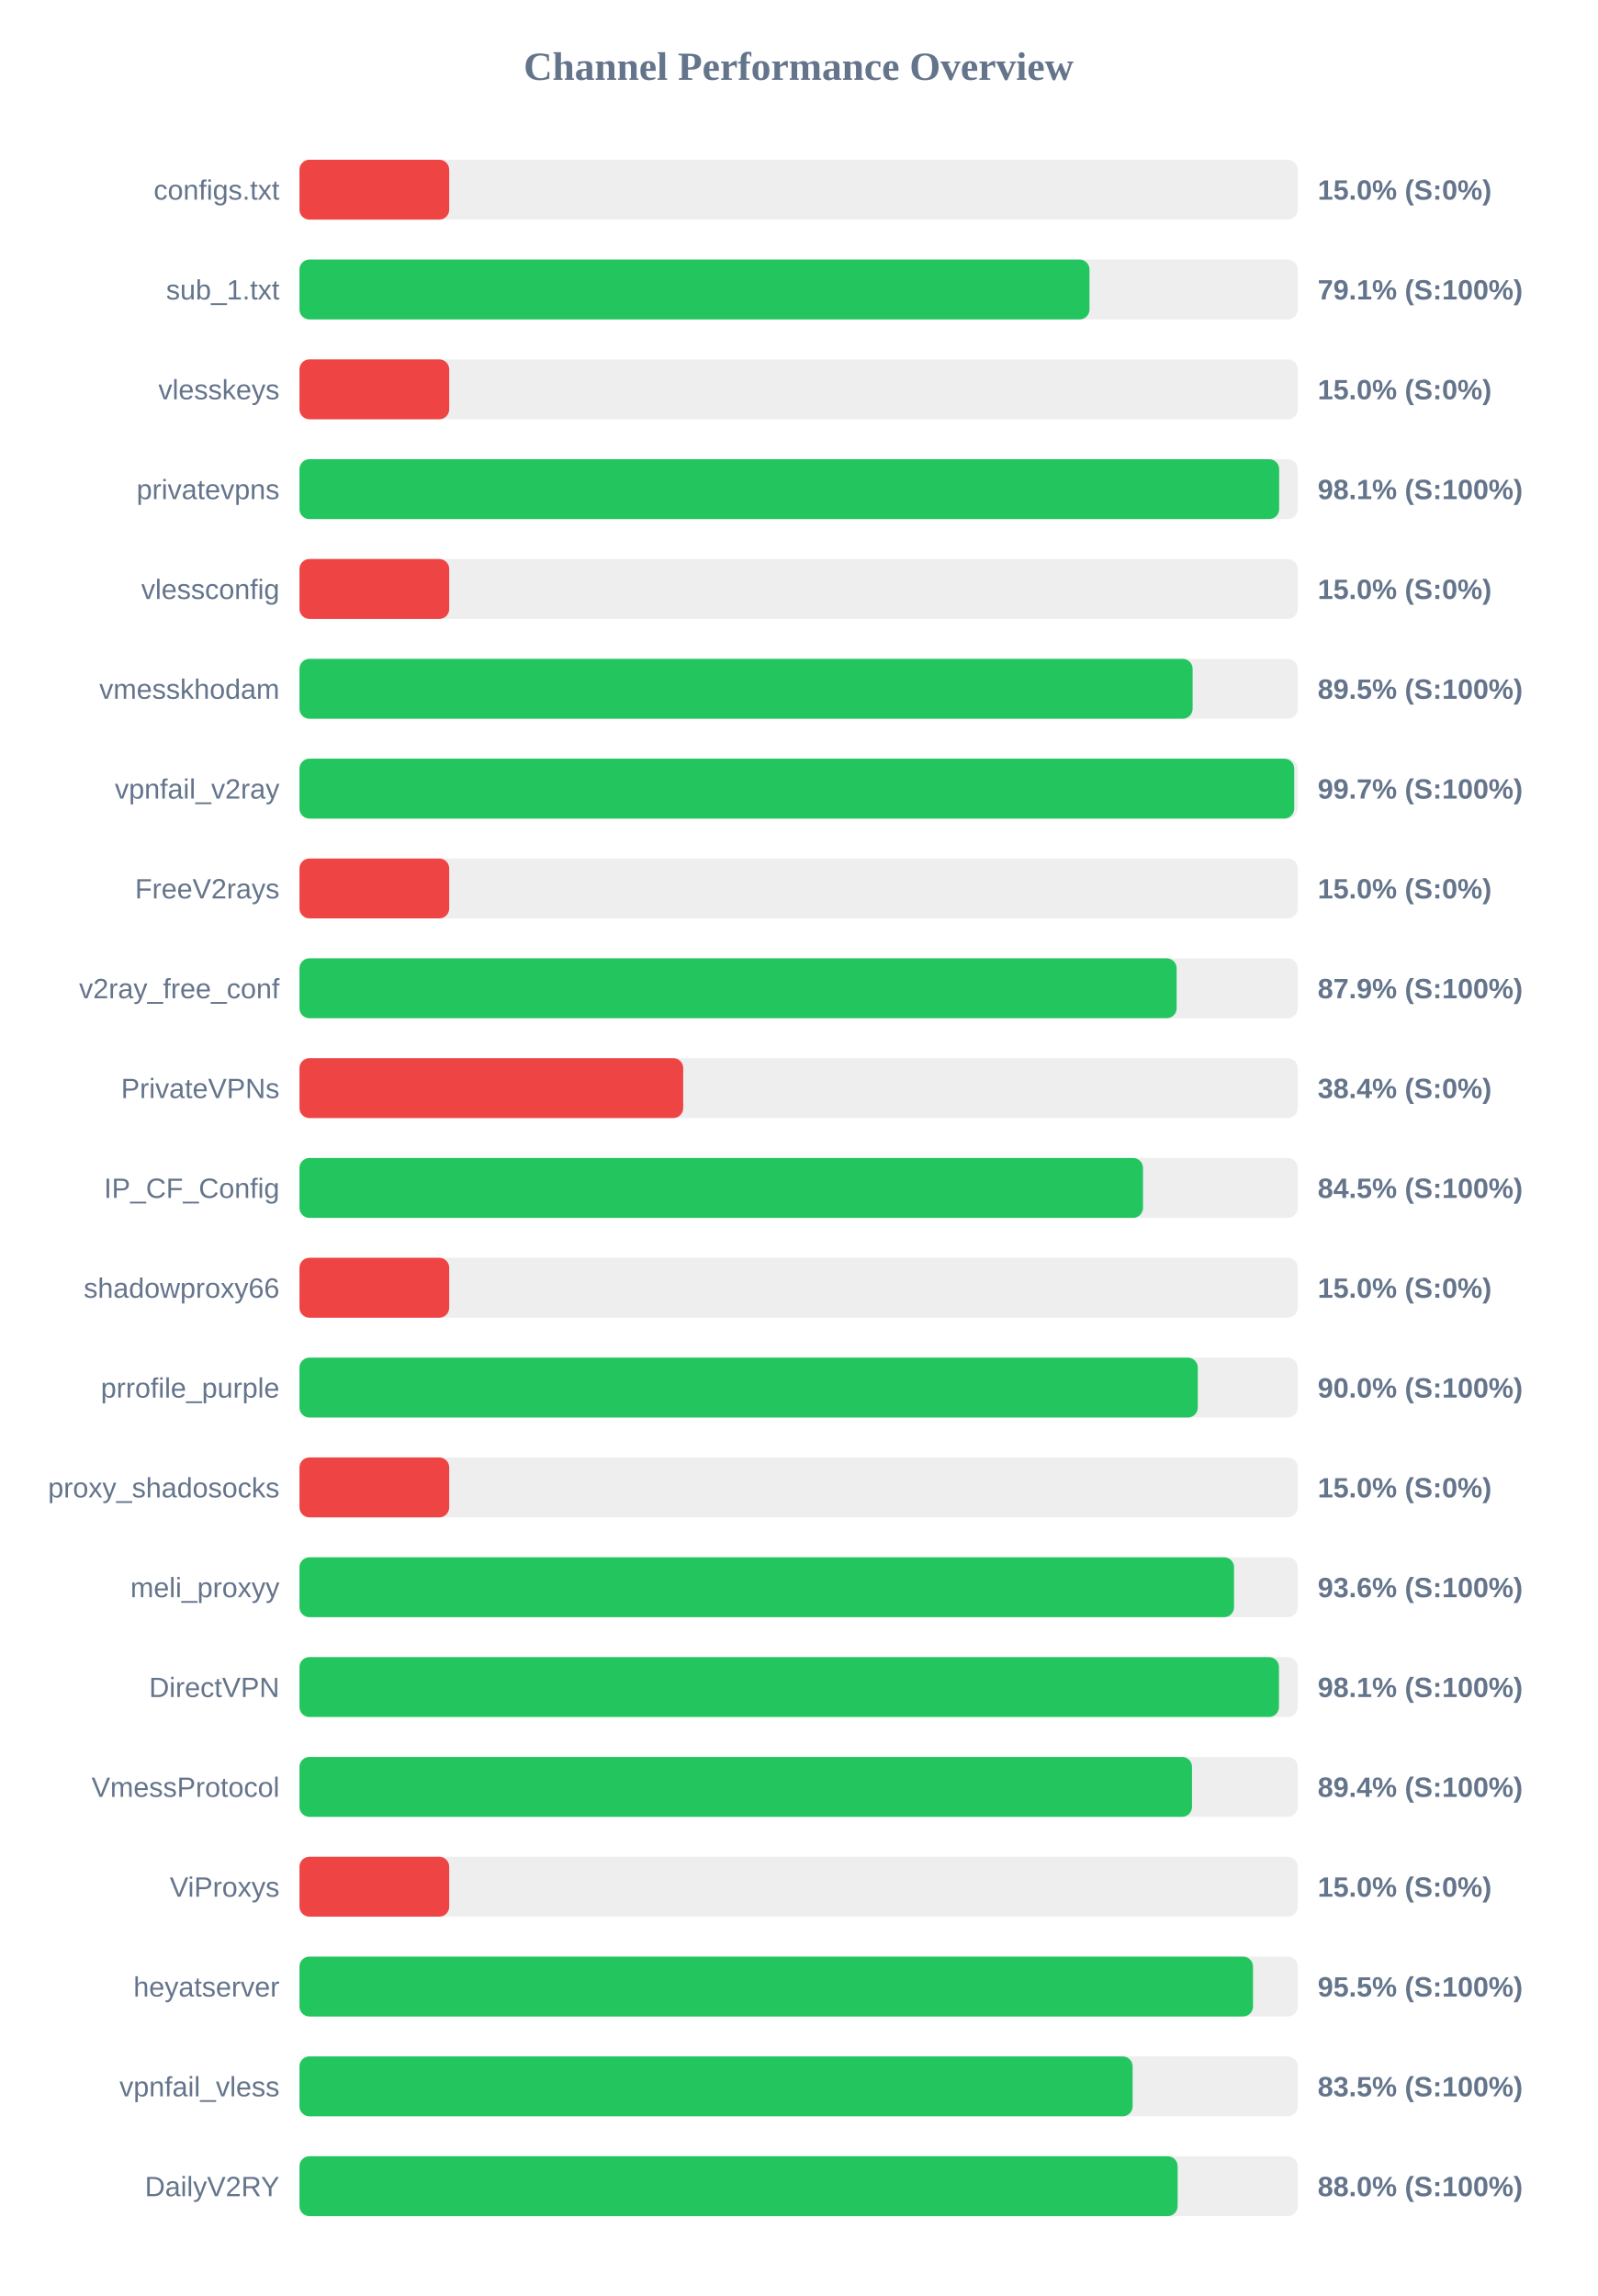
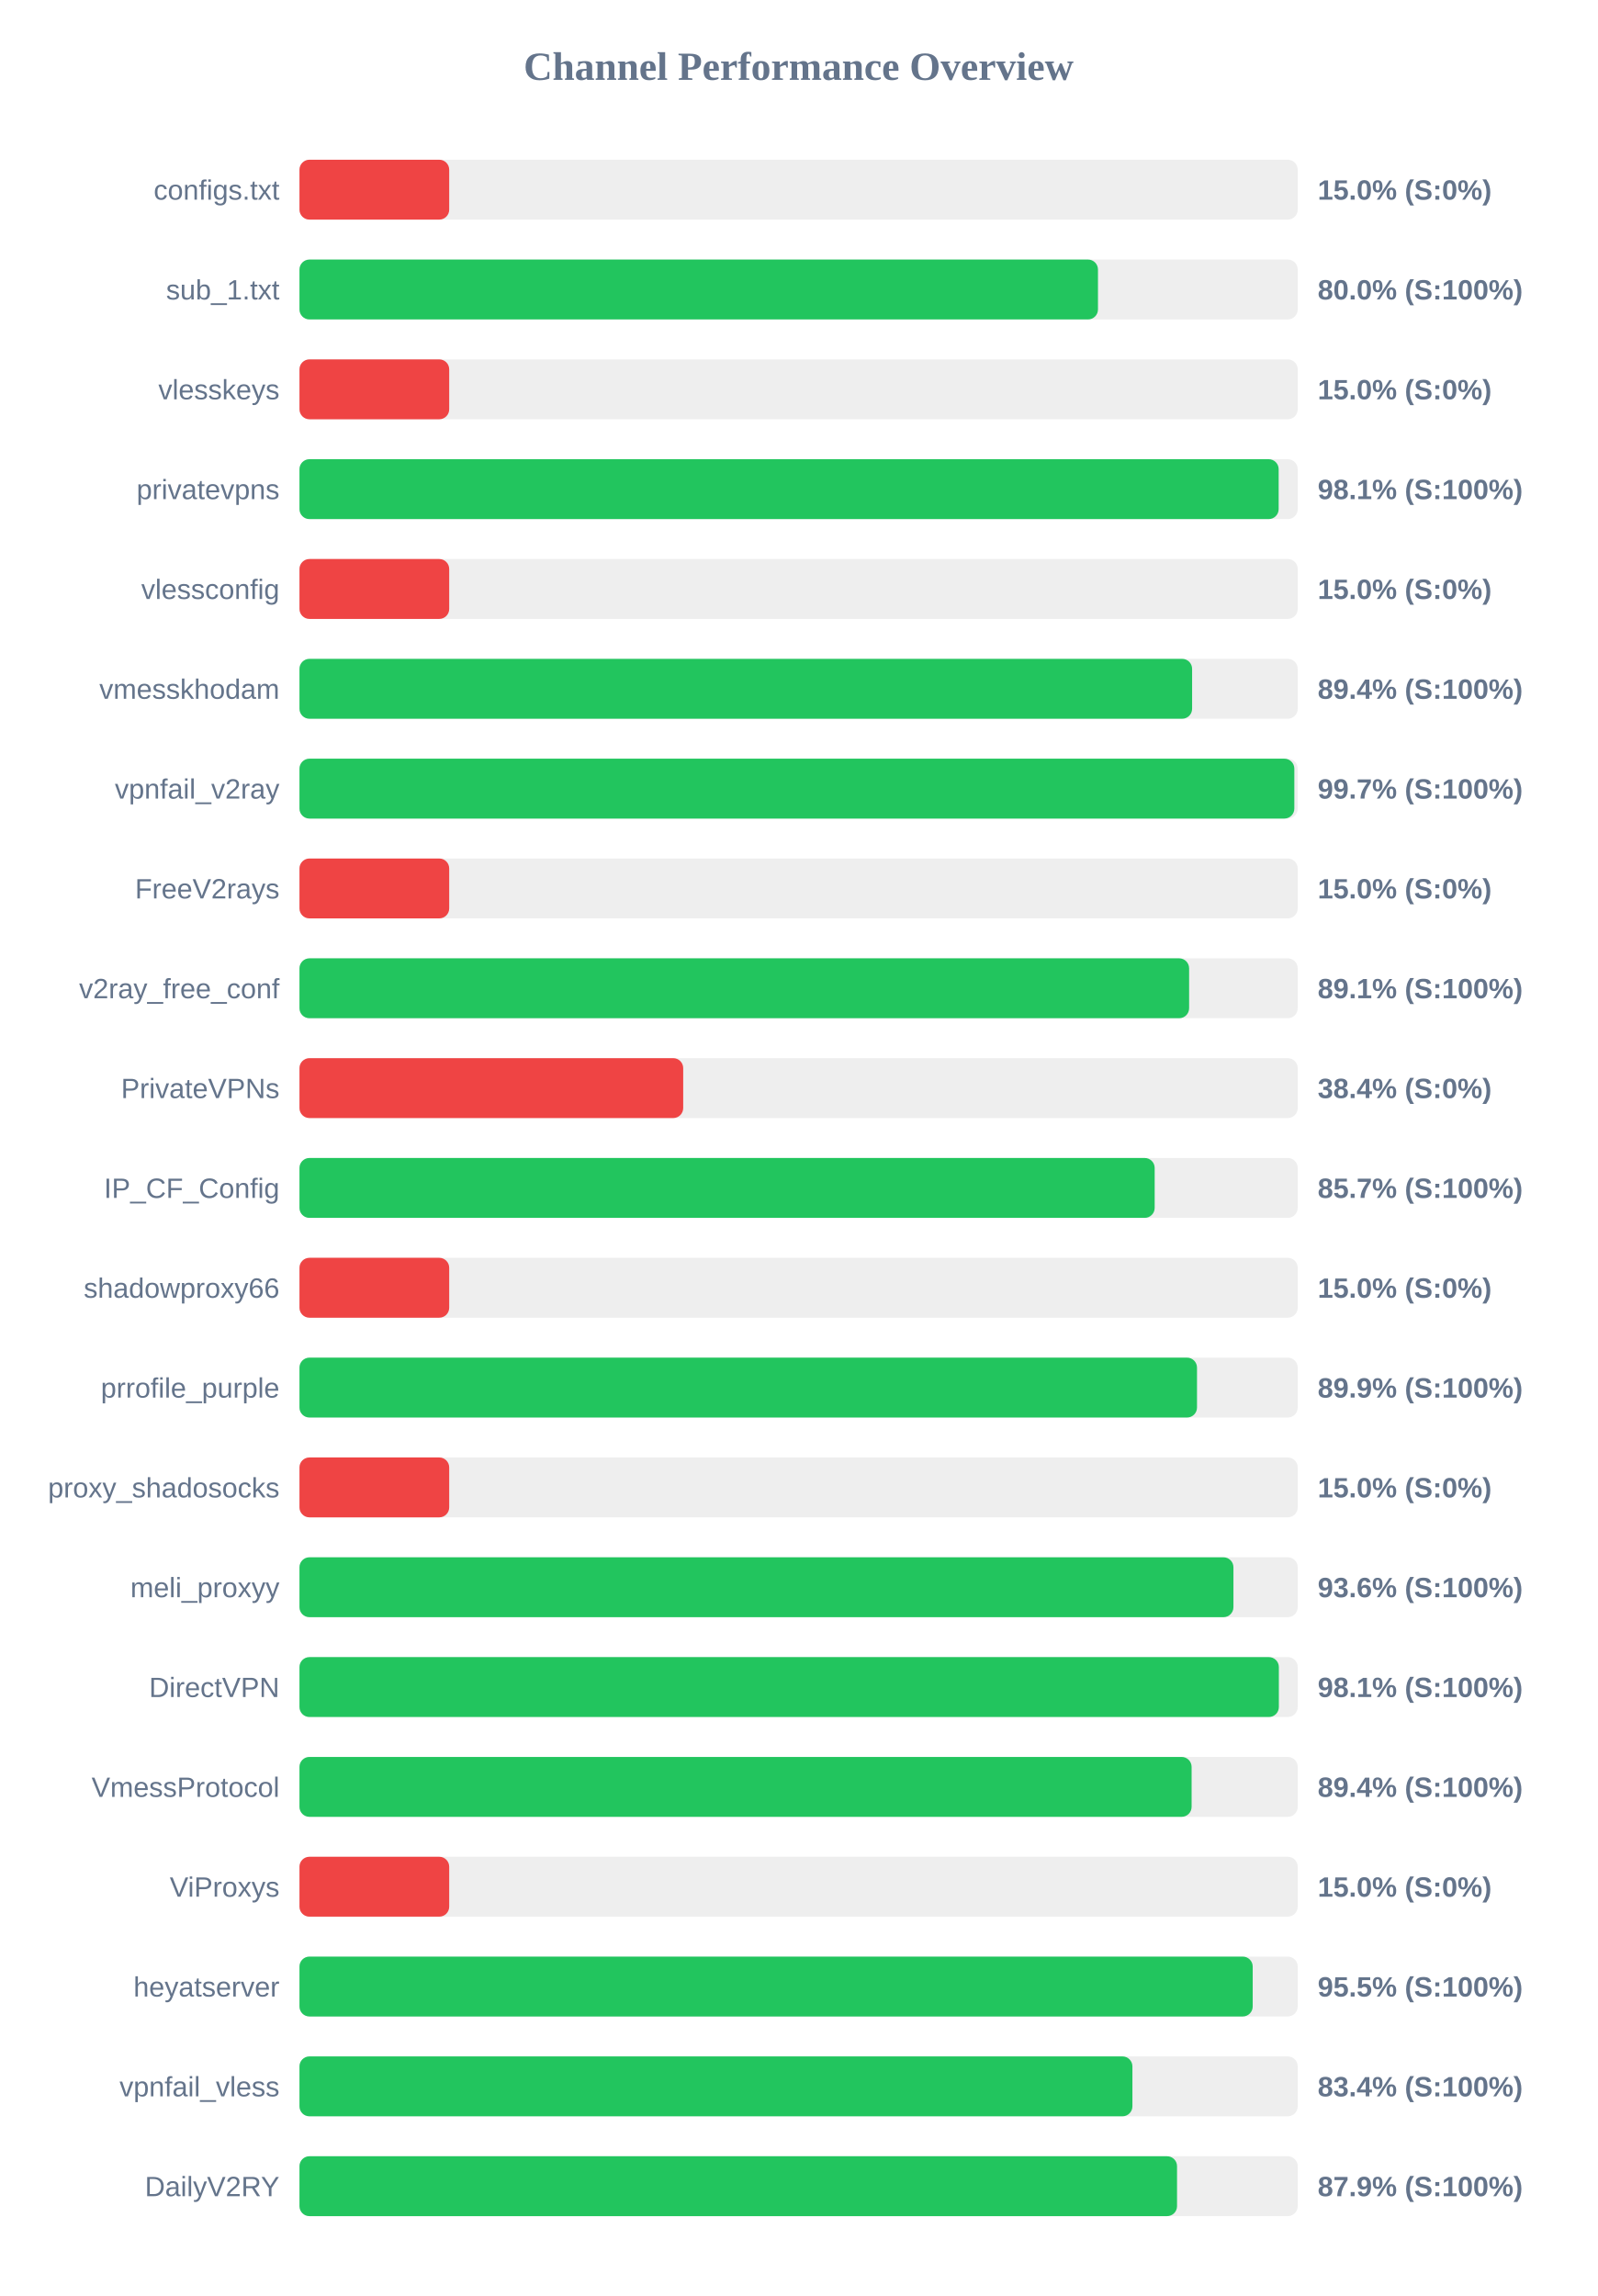
<svg xmlns="http://www.w3.org/2000/svg" width="800" height="1150" version="1.1">
  <style>
        .row { font: 14px Arial; fill: #64748b; }
        .score { font: bold 14px Arial; fill: #64748b; }
    </style>
  <text x="400" y="40" text-anchor="middle" font-size="20px" font-weight="bold" fill="#64748b">Channel Performance Overview</text>
  <rect x="150" y="80" width="500" height="30" fill="#eee" rx="5" />
  <rect x="150" y="80" width="75.0" height="30" fill="#ef4444" rx="5" />
  <text x="140" y="100" text-anchor="end" class="row">configs.txt</text>
  <text x="660" y="100" text-anchor="start" class="score">15.0% (S:0%)</text>
  <rect x="150" y="130" width="500" height="30" fill="#eee" rx="5" />
-   <rect x="150" y="130" width="395.7" height="30" fill="#22c55e" rx="5" />
+   <rect x="150" y="130" width="399.95" height="30" fill="#22c55e" rx="5" />
  <text x="140" y="150" text-anchor="end" class="row">sub_1.txt</text>
-   <text x="660" y="150" text-anchor="start" class="score">79.1% (S:100%)</text>
+   <text x="660" y="150" text-anchor="start" class="score">80.0% (S:100%)</text>
  <rect x="150" y="180" width="500" height="30" fill="#eee" rx="5" />
  <rect x="150" y="180" width="75.0" height="30" fill="#ef4444" rx="5" />
  <text x="140" y="200" text-anchor="end" class="row">vlesskeys</text>
  <text x="660" y="200" text-anchor="start" class="score">15.0% (S:0%)</text>
  <rect x="150" y="230" width="500" height="30" fill="#eee" rx="5" />
-   <rect x="150" y="230" width="490.7" height="30" fill="#22c55e" rx="5" />
+   <rect x="150" y="230" width="490.45" height="30" fill="#22c55e" rx="5" />
  <text x="140" y="250" text-anchor="end" class="row">privatevpns</text>
  <text x="660" y="250" text-anchor="start" class="score">98.1% (S:100%)</text>
  <rect x="150" y="280" width="500" height="30" fill="#eee" rx="5" />
  <rect x="150" y="280" width="75.0" height="30" fill="#ef4444" rx="5" />
  <text x="140" y="300" text-anchor="end" class="row">vlessconfig</text>
  <text x="660" y="300" text-anchor="start" class="score">15.0% (S:0%)</text>
  <rect x="150" y="330" width="500" height="30" fill="#eee" rx="5" />
-   <rect x="150" y="330" width="447.35" height="30" fill="#22c55e" rx="5" />
+   <rect x="150" y="330" width="447.1" height="30" fill="#22c55e" rx="5" />
  <text x="140" y="350" text-anchor="end" class="row">vmesskhodam</text>
-   <text x="660" y="350" text-anchor="start" class="score">89.5% (S:100%)</text>
+   <text x="660" y="350" text-anchor="start" class="score">89.4% (S:100%)</text>
  <rect x="150" y="380" width="500" height="30" fill="#eee" rx="5" />
-   <rect x="150" y="380" width="498.25" height="30" fill="#22c55e" rx="5" />
+   <rect x="150" y="380" width="498.3" height="30" fill="#22c55e" rx="5" />
  <text x="140" y="400" text-anchor="end" class="row">vpnfail_v2ray</text>
  <text x="660" y="400" text-anchor="start" class="score">99.7% (S:100%)</text>
  <rect x="150" y="430" width="500" height="30" fill="#eee" rx="5" />
  <rect x="150" y="430" width="75.0" height="30" fill="#ef4444" rx="5" />
  <text x="140" y="450" text-anchor="end" class="row">FreeV2rays</text>
  <text x="660" y="450" text-anchor="start" class="score">15.0% (S:0%)</text>
  <rect x="150" y="480" width="500" height="30" fill="#eee" rx="5" />
-   <rect x="150" y="480" width="439.35" height="30" fill="#22c55e" rx="5" />
+   <rect x="150" y="480" width="445.6" height="30" fill="#22c55e" rx="5" />
  <text x="140" y="500" text-anchor="end" class="row">v2ray_free_conf</text>
-   <text x="660" y="500" text-anchor="start" class="score">87.9% (S:100%)</text>
+   <text x="660" y="500" text-anchor="start" class="score">89.1% (S:100%)</text>
  <rect x="150" y="530" width="500" height="30" fill="#eee" rx="5" />
  <rect x="150" y="530" width="192.2" height="30" fill="#ef4444" rx="5" />
  <text x="140" y="550" text-anchor="end" class="row">PrivateVPNs</text>
  <text x="660" y="550" text-anchor="start" class="score">38.4% (S:0%)</text>
  <rect x="150" y="580" width="500" height="30" fill="#eee" rx="5" />
-   <rect x="150" y="580" width="422.5" height="30" fill="#22c55e" rx="5" />
+   <rect x="150" y="580" width="428.35" height="30" fill="#22c55e" rx="5" />
  <text x="140" y="600" text-anchor="end" class="row">IP_CF_Config</text>
-   <text x="660" y="600" text-anchor="start" class="score">84.5% (S:100%)</text>
+   <text x="660" y="600" text-anchor="start" class="score">85.7% (S:100%)</text>
  <rect x="150" y="630" width="500" height="30" fill="#eee" rx="5" />
  <rect x="150" y="630" width="75.0" height="30" fill="#ef4444" rx="5" />
  <text x="140" y="650" text-anchor="end" class="row">shadowproxy66</text>
  <text x="660" y="650" text-anchor="start" class="score">15.0% (S:0%)</text>
  <rect x="150" y="680" width="500" height="30" fill="#eee" rx="5" />
-   <rect x="150" y="680" width="449.95" height="30" fill="#22c55e" rx="5" />
+   <rect x="150" y="680" width="449.55" height="30" fill="#22c55e" rx="5" />
  <text x="140" y="700" text-anchor="end" class="row">prrofile_purple</text>
-   <text x="660" y="700" text-anchor="start" class="score">90.0% (S:100%)</text>
+   <text x="660" y="700" text-anchor="start" class="score">89.9% (S:100%)</text>
  <rect x="150" y="730" width="500" height="30" fill="#eee" rx="5" />
  <rect x="150" y="730" width="75.0" height="30" fill="#ef4444" rx="5" />
  <text x="140" y="750" text-anchor="end" class="row">proxy_shadosocks</text>
  <text x="660" y="750" text-anchor="start" class="score">15.0% (S:0%)</text>
  <rect x="150" y="780" width="500" height="30" fill="#eee" rx="5" />
-   <rect x="150" y="780" width="468.1" height="30" fill="#22c55e" rx="5" />
+   <rect x="150" y="780" width="467.8" height="30" fill="#22c55e" rx="5" />
  <text x="140" y="800" text-anchor="end" class="row">meli_proxyy</text>
  <text x="660" y="800" text-anchor="start" class="score">93.6% (S:100%)</text>
  <rect x="150" y="830" width="500" height="30" fill="#eee" rx="5" />
-   <rect x="150" y="830" width="490.6" height="30" fill="#22c55e" rx="5" />
+   <rect x="150" y="830" width="490.55" height="30" fill="#22c55e" rx="5" />
  <text x="140" y="850" text-anchor="end" class="row">DirectVPN</text>
  <text x="660" y="850" text-anchor="start" class="score">98.1% (S:100%)</text>
  <rect x="150" y="880" width="500" height="30" fill="#eee" rx="5" />
-   <rect x="150" y="880" width="447.05" height="30" fill="#22c55e" rx="5" />
+   <rect x="150" y="880" width="446.85" height="30" fill="#22c55e" rx="5" />
  <text x="140" y="900" text-anchor="end" class="row">VmessProtocol</text>
  <text x="660" y="900" text-anchor="start" class="score">89.4% (S:100%)</text>
  <rect x="150" y="930" width="500" height="30" fill="#eee" rx="5" />
  <rect x="150" y="930" width="75.0" height="30" fill="#ef4444" rx="5" />
  <text x="140" y="950" text-anchor="end" class="row">ViProxys</text>
  <text x="660" y="950" text-anchor="start" class="score">15.0% (S:0%)</text>
  <rect x="150" y="980" width="500" height="30" fill="#eee" rx="5" />
-   <rect x="150" y="980" width="477.6" height="30" fill="#22c55e" rx="5" />
+   <rect x="150" y="980" width="477.45" height="30" fill="#22c55e" rx="5" />
  <text x="140" y="1000" text-anchor="end" class="row">heyatserver</text>
  <text x="660" y="1000" text-anchor="start" class="score">95.5% (S:100%)</text>
  <rect x="150" y="1030" width="500" height="30" fill="#eee" rx="5" />
-   <rect x="150" y="1030" width="417.3" height="30" fill="#22c55e" rx="5" />
+   <rect x="150" y="1030" width="417.2" height="30" fill="#22c55e" rx="5" />
  <text x="140" y="1050" text-anchor="end" class="row">vpnfail_vless</text>
-   <text x="660" y="1050" text-anchor="start" class="score">83.5% (S:100%)</text>
+   <text x="660" y="1050" text-anchor="start" class="score">83.4% (S:100%)</text>
  <rect x="150" y="1080" width="500" height="30" fill="#eee" rx="5" />
-   <rect x="150" y="1080" width="439.85" height="30" fill="#22c55e" rx="5" />
+   <rect x="150" y="1080" width="439.55" height="30" fill="#22c55e" rx="5" />
  <text x="140" y="1100" text-anchor="end" class="row">DailyV2RY</text>
-   <text x="660" y="1100" text-anchor="start" class="score">88.0% (S:100%)</text>
+   <text x="660" y="1100" text-anchor="start" class="score">87.9% (S:100%)</text>
</svg>
